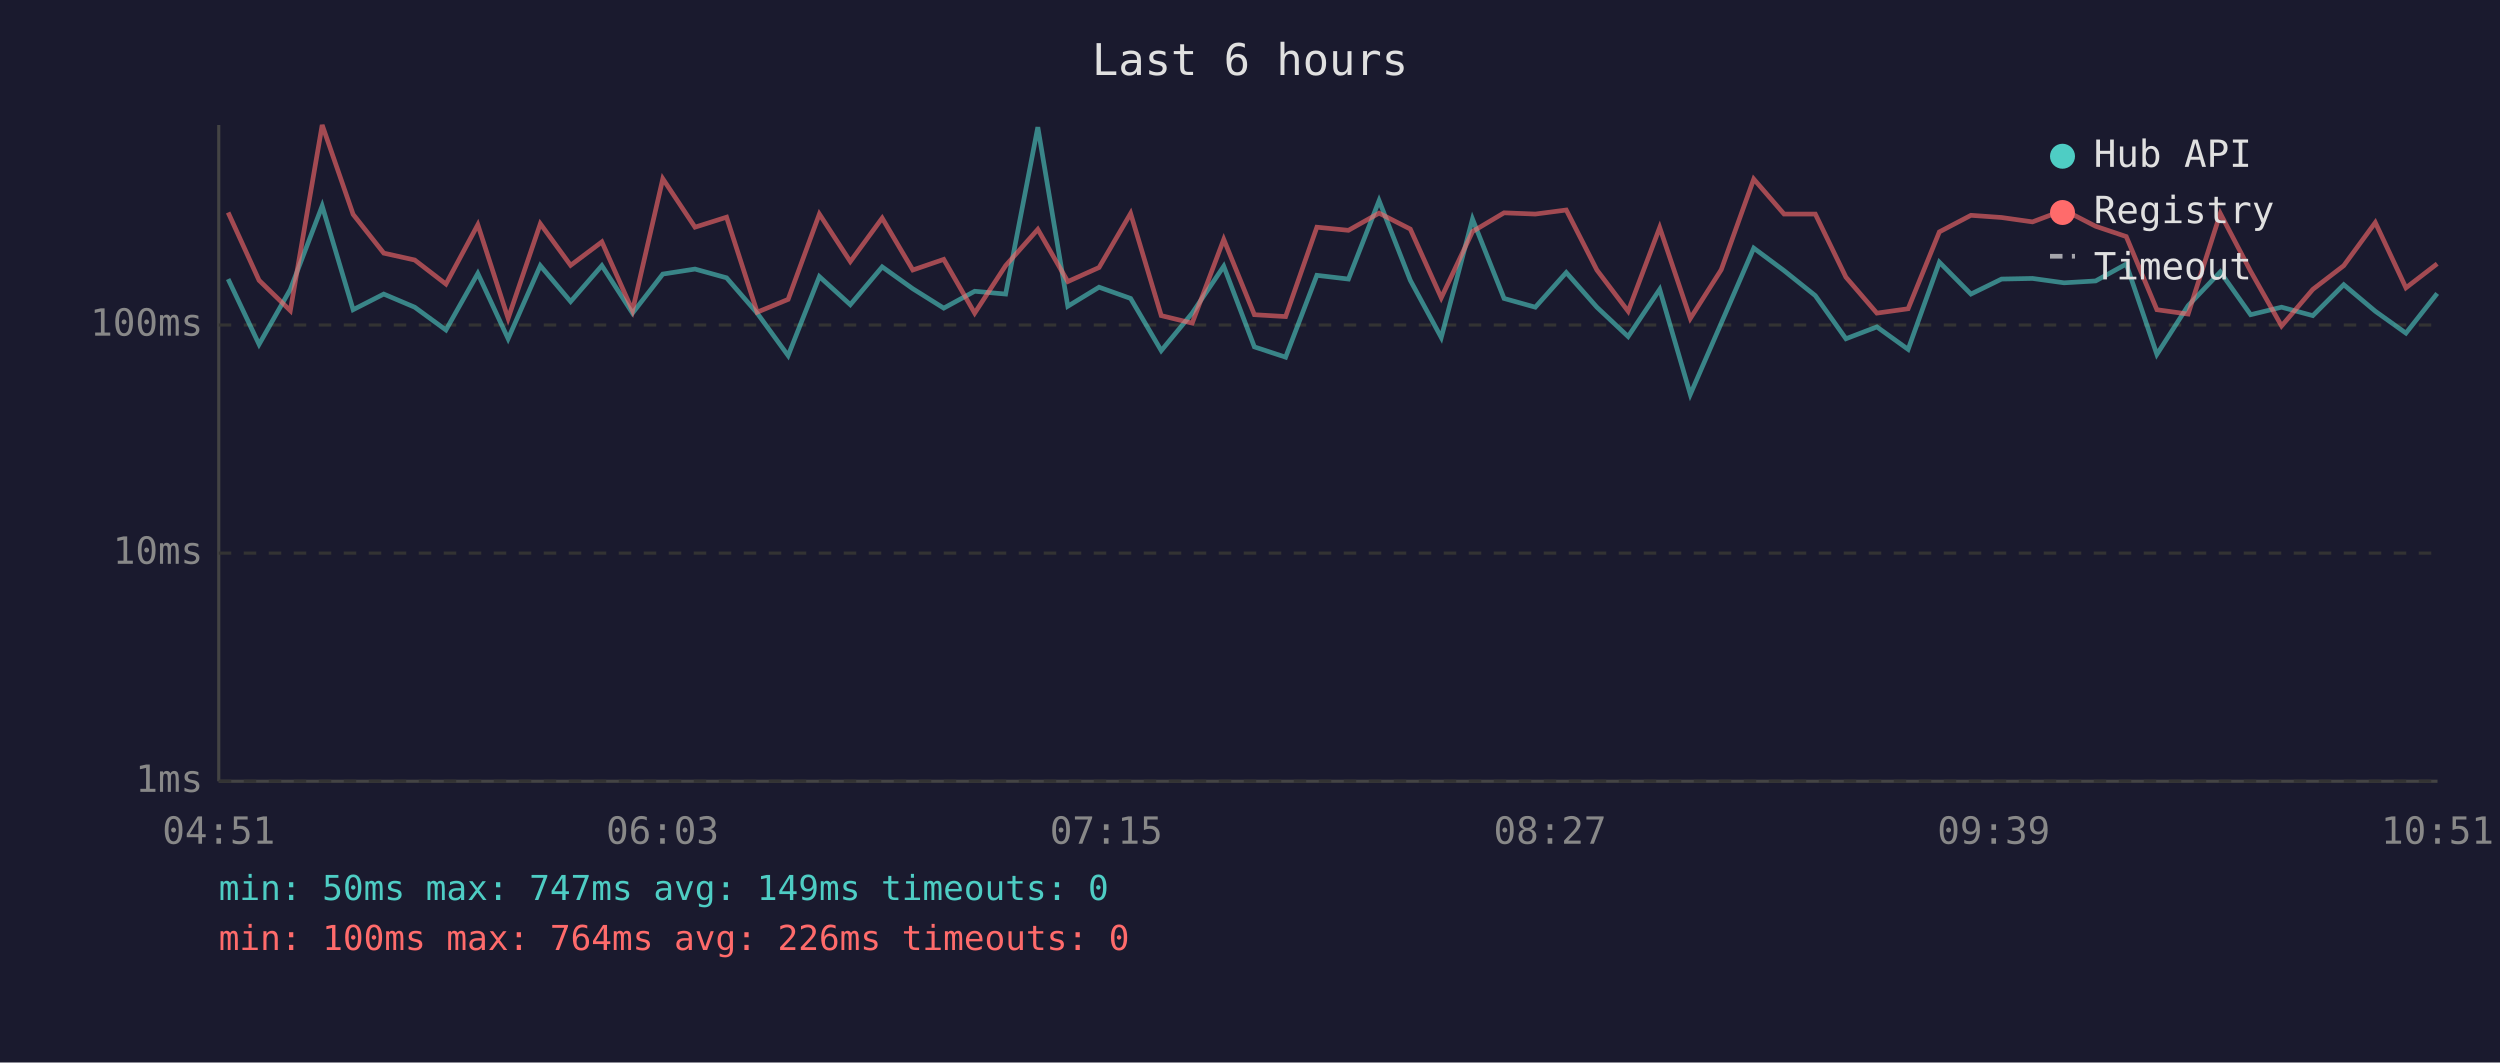
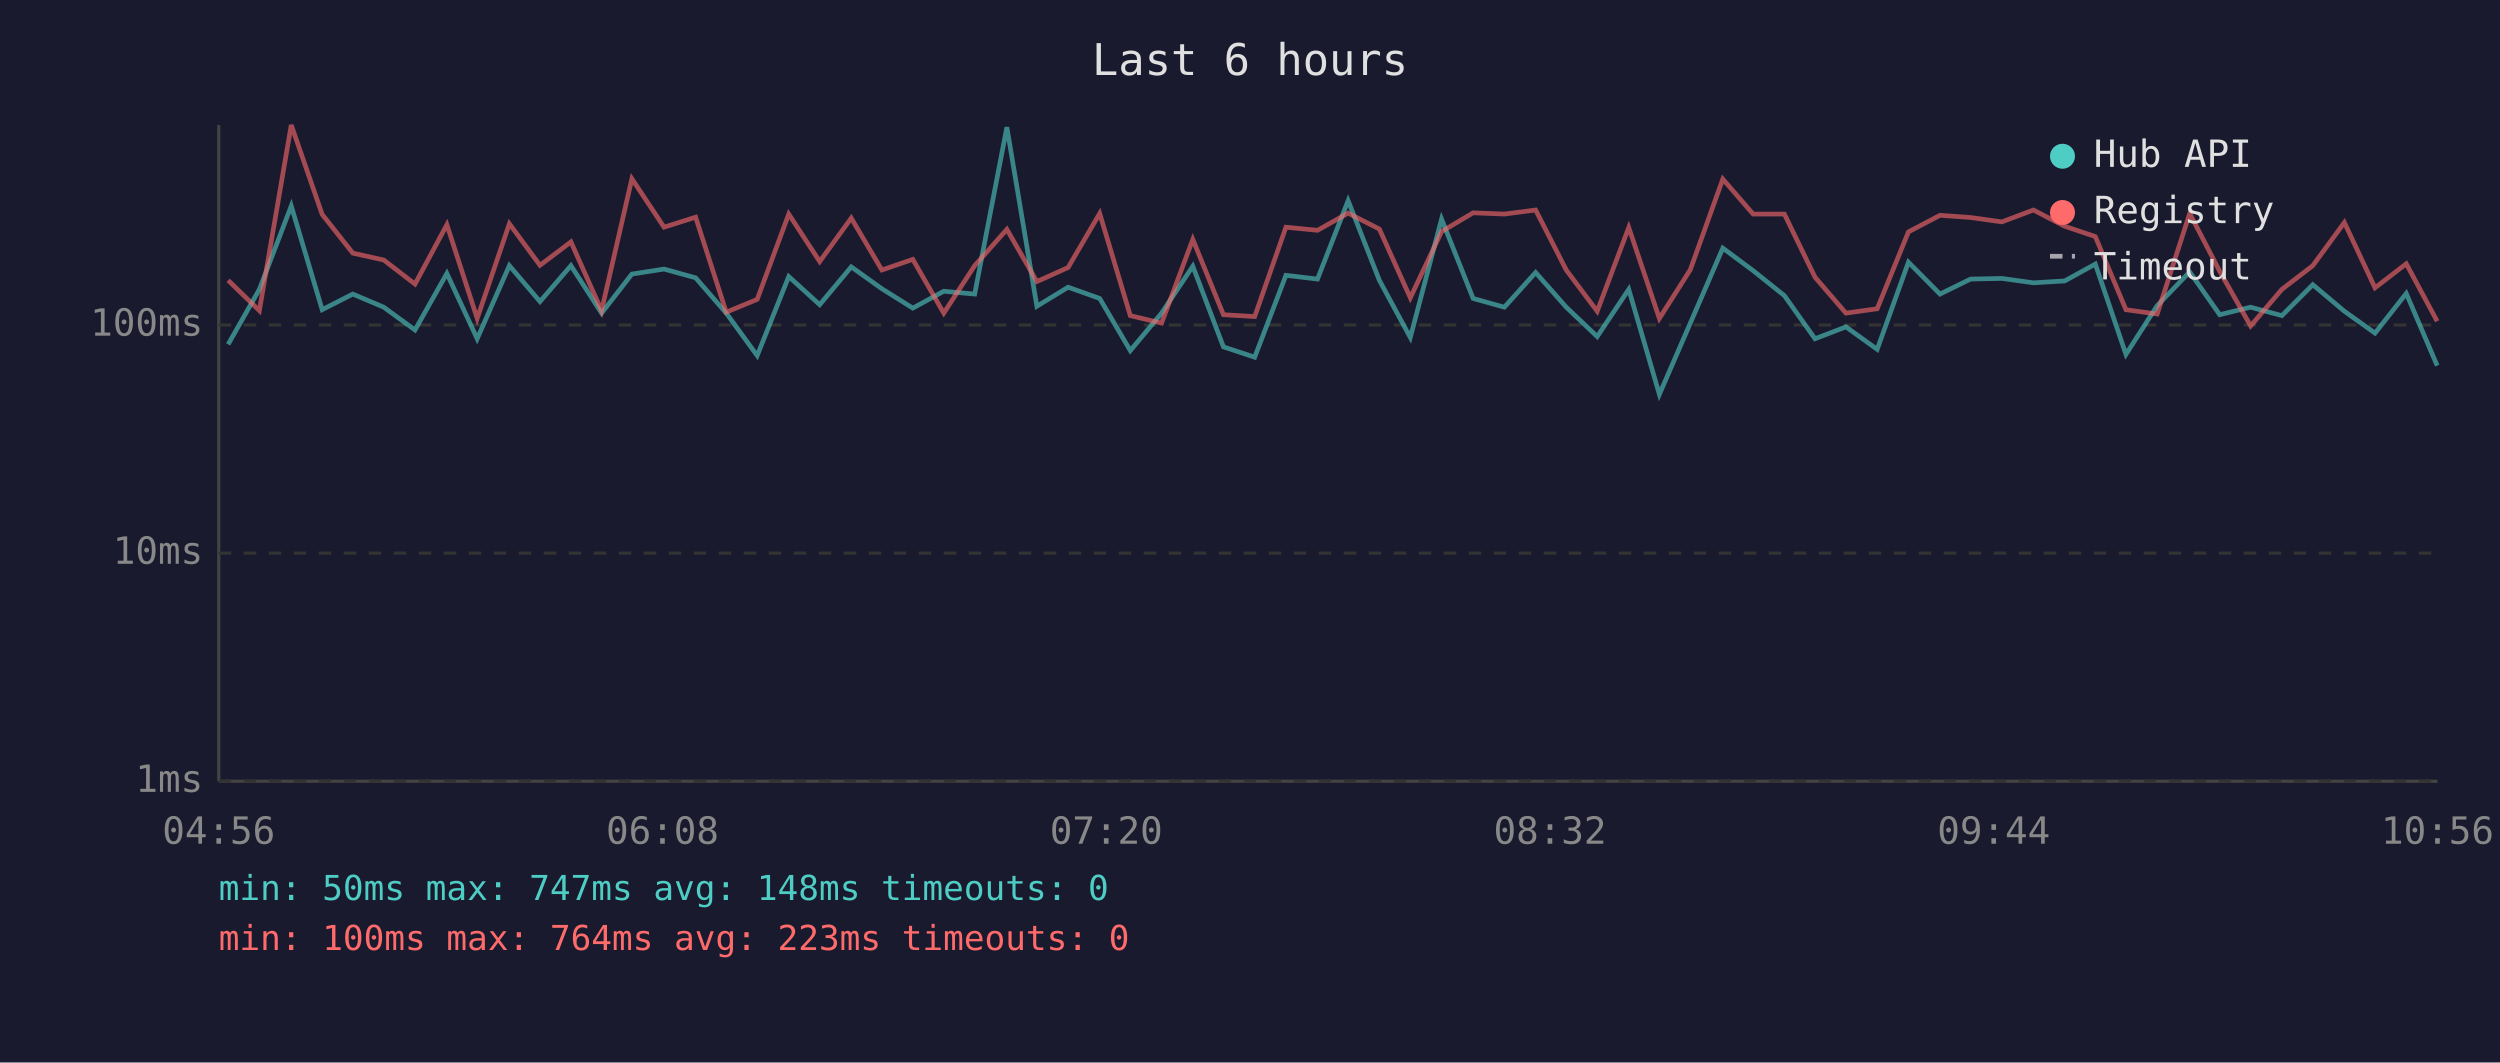
<svg xmlns="http://www.w3.org/2000/svg" viewBox="0 0 800 340" font-family="monospace" font-size="12">
  <rect width="800" height="340" fill="#1a1a2e" />
  <text x="400" y="24" fill="#e0e0e0" font-size="14" text-anchor="middle">Last 6 hours</text>
  <line x1="70" y1="40" x2="70" y2="250" stroke="#444" stroke-width="1" />
  <line x1="70" y1="250" x2="780" y2="250" stroke="#444" stroke-width="1" />
  <line x1="70" y1="250" x2="780" y2="250" stroke="#333" stroke-width="1" stroke-dasharray="4" />
  <text x="65" y="250" fill="#888" text-anchor="end" dominant-baseline="middle">1ms</text>
  <line x1="70" y1="177" x2="780" y2="177" stroke="#333" stroke-width="1" stroke-dasharray="4" />
  <text x="65" y="177" fill="#888" text-anchor="end" dominant-baseline="middle">10ms</text>
  <line x1="70" y1="104" x2="780" y2="104" stroke="#333" stroke-width="1" stroke-dasharray="4" />
  <text x="65" y="104" fill="#888" text-anchor="end" dominant-baseline="middle">100ms</text>
-   <text x="70" y="270" fill="#888" text-anchor="middle">04:51</text>
-   <text x="212" y="270" fill="#888" text-anchor="middle">06:03</text>
-   <text x="354" y="270" fill="#888" text-anchor="middle">07:15</text>
-   <text x="496" y="270" fill="#888" text-anchor="middle">08:27</text>
-   <text x="638" y="270" fill="#888" text-anchor="middle">09:39</text>
-   <text x="780" y="270" fill="#888" text-anchor="middle">10:51</text>
-   <polyline points="73.0,89.3 82.9,110.2 92.9,92.6 103.1,65.9 113.0,99.1 122.8,94.1 132.7,98.3 142.7,105.6 152.9,87.5 162.6,108.4 172.9,85.0 182.6,96.5 192.6,85.0 202.4,100.2 212.1,87.7 222.4,86.1 232.5,88.9 242.3,100.2 252.2,113.8 262.2,88.5 272.1,97.5 282.3,85.4 292.1,92.4 302.0,98.6 311.9,93.2 321.8,94.1 332.1,40.7 341.7,98.0 351.7,91.9 361.8,95.5 371.6,112.2 381.5,100.2 391.6,85.2 401.4,111.0 411.4,114.3 421.4,88.1 431.5,89.3 441.3,64.2 451.3,89.7 461.2,108.0 471.2,70.1 481.3,95.5 491.3,98.3 501.2,87.2 511.0,98.3 521.0,107.7 531.1,92.6 540.9,126.2 550.8,103.4 561.2,79.4 570.9,86.6 580.9,94.6 590.7,108.4 600.6,104.6 610.6,111.8 620.6,83.9 630.7,94.1 640.5,89.3 650.4,89.1 660.5,90.5 670.6,89.9 680.4,84.5 690.2,113.4 700.2,97.8 710.5,87.0 720.2,100.7 730.1,98.3 740.1,101.0 750.0,91.1 760.1,99.6 769.9,106.6 779.9,93.9" fill="none" stroke="#4ecdc4" stroke-width="1.5" opacity="0.6" />
-   <polyline points="73.0,68.0 82.9,89.7 92.9,99.4 103.1,40.0 113.0,68.6 122.8,81.0 132.7,83.2 142.7,90.9 152.9,71.9 162.6,101.9 172.9,71.6 182.6,84.9 192.6,77.4 202.4,99.4 212.1,57.2 222.4,72.7 232.5,69.5 242.3,99.9 252.2,95.8 262.2,68.5 272.1,83.7 282.3,69.8 292.1,86.4 302.0,83.0 311.9,100.2 321.8,85.0 332.1,73.4 341.7,90.1 351.7,85.6 361.8,68.3 371.6,101.0 381.5,103.4 391.6,76.6 401.4,100.7 411.4,101.3 421.4,72.7 431.5,73.7 441.3,68.2 451.3,73.3 461.2,95.3 471.2,74.1 481.3,68.1 491.3,68.5 501.2,67.2 511.0,86.4 521.0,99.6 531.1,72.8 540.9,101.9 550.8,86.3 561.2,57.3 570.9,68.5 580.9,68.5 590.7,88.7 600.6,100.2 610.6,98.8 620.6,74.2 630.7,68.9 640.5,69.6 650.4,71.0 660.5,67.2 670.6,72.4 680.4,75.7 690.2,99.1 700.2,100.5 710.5,68.3 720.2,86.8 730.1,104.3 740.1,92.6 750.0,85.0 760.1,71.2 769.9,92.1 779.9,84.4" fill="none" stroke="#ff6b6b" stroke-width="1.5" opacity="0.6" />
+   <text x="70" y="270" fill="#888" text-anchor="middle">04:56</text>
+   <text x="212" y="270" fill="#888" text-anchor="middle">06:08</text>
+   <text x="354" y="270" fill="#888" text-anchor="middle">07:20</text>
+   <text x="496" y="270" fill="#888" text-anchor="middle">08:32</text>
+   <text x="638" y="270" fill="#888" text-anchor="middle">09:44</text>
+   <text x="780" y="270" fill="#888" text-anchor="middle">10:56</text>
+   <polyline points="73.0,110.2 83.0,92.6 93.2,65.9 103.1,99.1 112.9,94.1 122.8,98.3 132.8,105.6 143.0,87.5 152.7,108.4 163.0,85.0 172.8,96.5 182.7,85.0 192.5,100.2 202.2,87.7 212.5,86.1 222.6,88.9 232.4,100.2 242.3,113.8 252.4,88.5 262.3,97.5 272.4,85.4 282.2,92.4 292.1,98.6 302.0,93.2 311.9,94.1 322.2,40.7 331.8,98.0 341.8,91.9 351.9,95.5 361.7,112.2 371.7,100.2 381.7,85.2 391.5,111.0 401.5,114.3 411.5,88.1 421.6,89.3 431.4,64.2 441.4,89.7 451.3,108.0 461.3,70.1 471.4,95.5 481.4,98.3 491.4,87.2 501.2,98.3 511.1,107.7 521.2,92.6 531.0,126.2 540.9,103.4 551.3,79.4 561.0,86.6 571.0,94.6 580.8,108.4 590.7,104.6 600.7,111.8 610.7,83.9 620.8,94.1 630.6,89.3 640.6,89.1 650.7,90.5 660.7,89.9 670.5,84.5 680.3,113.4 690.3,97.8 700.7,87.0 710.3,100.7 720.2,98.3 730.2,101.0 740.1,91.1 750.2,99.6 760.0,106.6 770.0,93.9 779.9,117.0" fill="none" stroke="#4ecdc4" stroke-width="1.5" opacity="0.6" />
+   <polyline points="73.0,89.7 83.0,99.4 93.2,40.0 103.1,68.6 112.9,81.0 122.8,83.2 132.8,90.9 143.0,71.9 152.7,101.9 163.0,71.6 172.8,84.9 182.7,77.4 192.5,99.4 202.2,57.2 212.5,72.7 222.6,69.5 232.4,99.9 242.3,95.8 252.4,68.5 262.3,83.7 272.4,69.8 282.2,86.4 292.1,83.0 302.0,100.2 311.9,85.0 322.2,73.4 331.8,90.1 341.8,85.6 351.9,68.3 361.7,101.0 371.7,103.4 381.7,76.6 391.5,100.7 401.5,101.3 411.5,72.7 421.6,73.7 431.4,68.2 441.4,73.3 451.3,95.3 461.3,74.1 471.4,68.1 481.4,68.5 491.4,67.2 501.2,86.4 511.1,99.6 521.2,72.8 531.0,101.9 540.9,86.3 551.3,57.3 561.0,68.5 571.0,68.5 580.8,88.7 590.7,100.2 600.7,98.8 610.7,74.2 620.8,68.9 630.6,69.6 640.6,71.0 650.7,67.2 660.7,72.4 670.5,75.7 680.3,99.1 690.3,100.5 700.7,68.3 710.3,86.8 720.2,104.3 730.2,92.6 740.1,85.0 750.2,71.2 760.0,92.1 770.0,84.4 779.9,102.8" fill="none" stroke="#ff6b6b" stroke-width="1.5" opacity="0.6" />
  <circle cx="660" cy="50" r="4" fill="#4ecdc4" />
  <text x="670" y="50" fill="#e0e0e0" dominant-baseline="middle">Hub API</text>
  <circle cx="660" cy="68" r="4" fill="#ff6b6b" />
  <text x="670" y="68" fill="#e0e0e0" dominant-baseline="middle">Registry</text>
  <line x1="656" y1="82" x2="664" y2="82" stroke="#e0e0e0" stroke-width="1.5" stroke-dasharray="4,3" opacity="0.7" />
  <text x="670" y="86" fill="#e0e0e0" dominant-baseline="middle">Timeout</text>
-   <text x="70" y="288" fill="#4ecdc4" font-size="11">min: 50ms  max: 747ms  avg: 149ms  timeouts: 0</text>
-   <text x="70" y="304" fill="#ff6b6b" font-size="11">min: 100ms  max: 764ms  avg: 226ms  timeouts: 0</text>
+   <text x="70" y="288" fill="#4ecdc4" font-size="11">min: 50ms  max: 747ms  avg: 148ms  timeouts: 0</text>
+   <text x="70" y="304" fill="#ff6b6b" font-size="11">min: 100ms  max: 764ms  avg: 223ms  timeouts: 0</text>
</svg>
